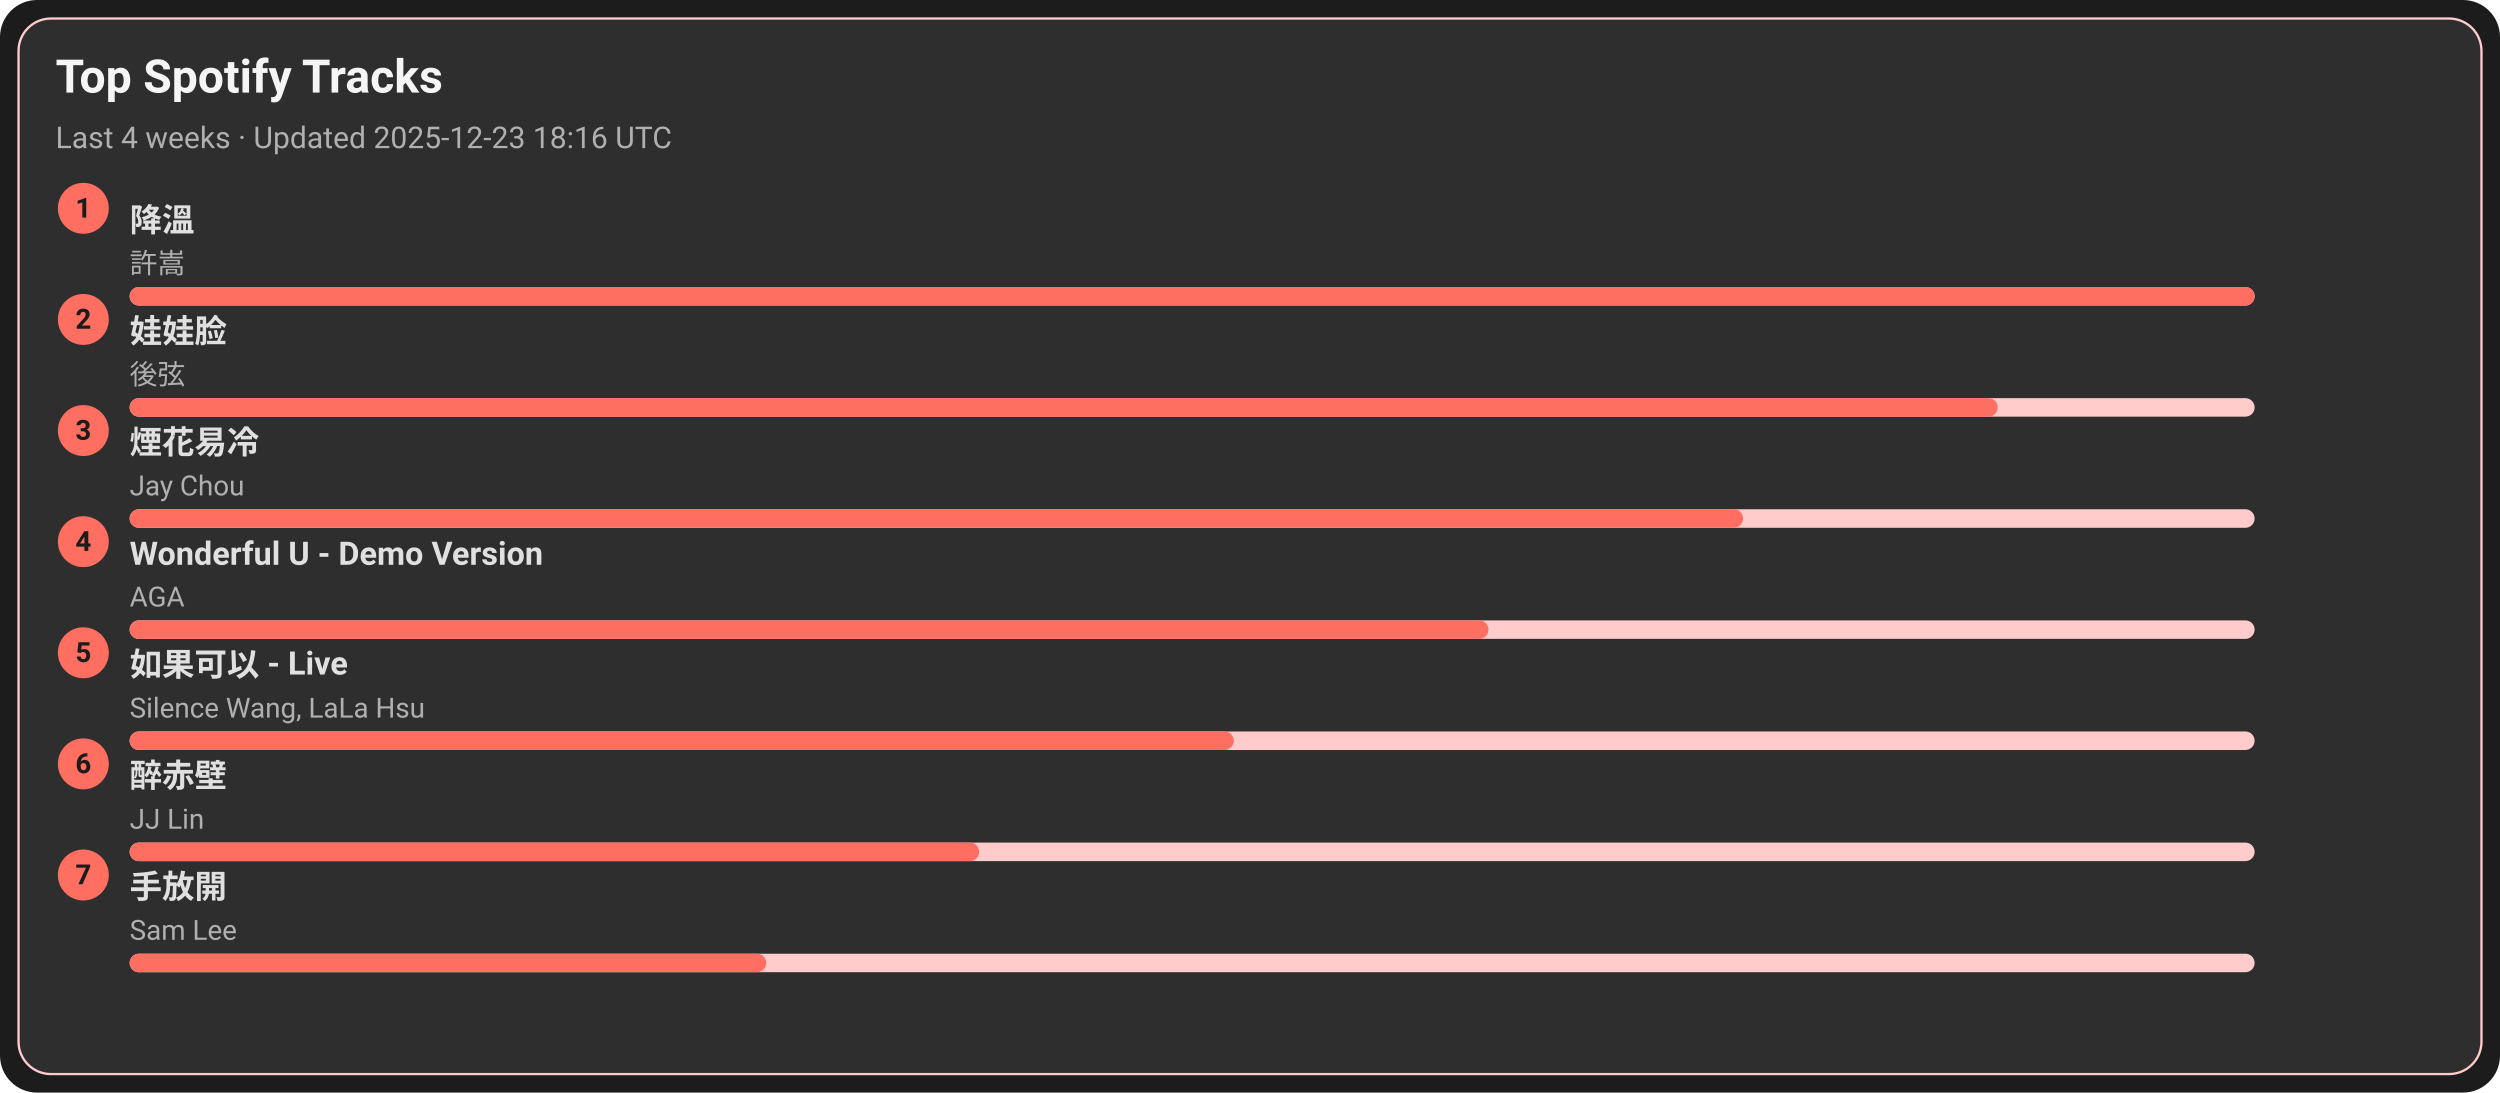
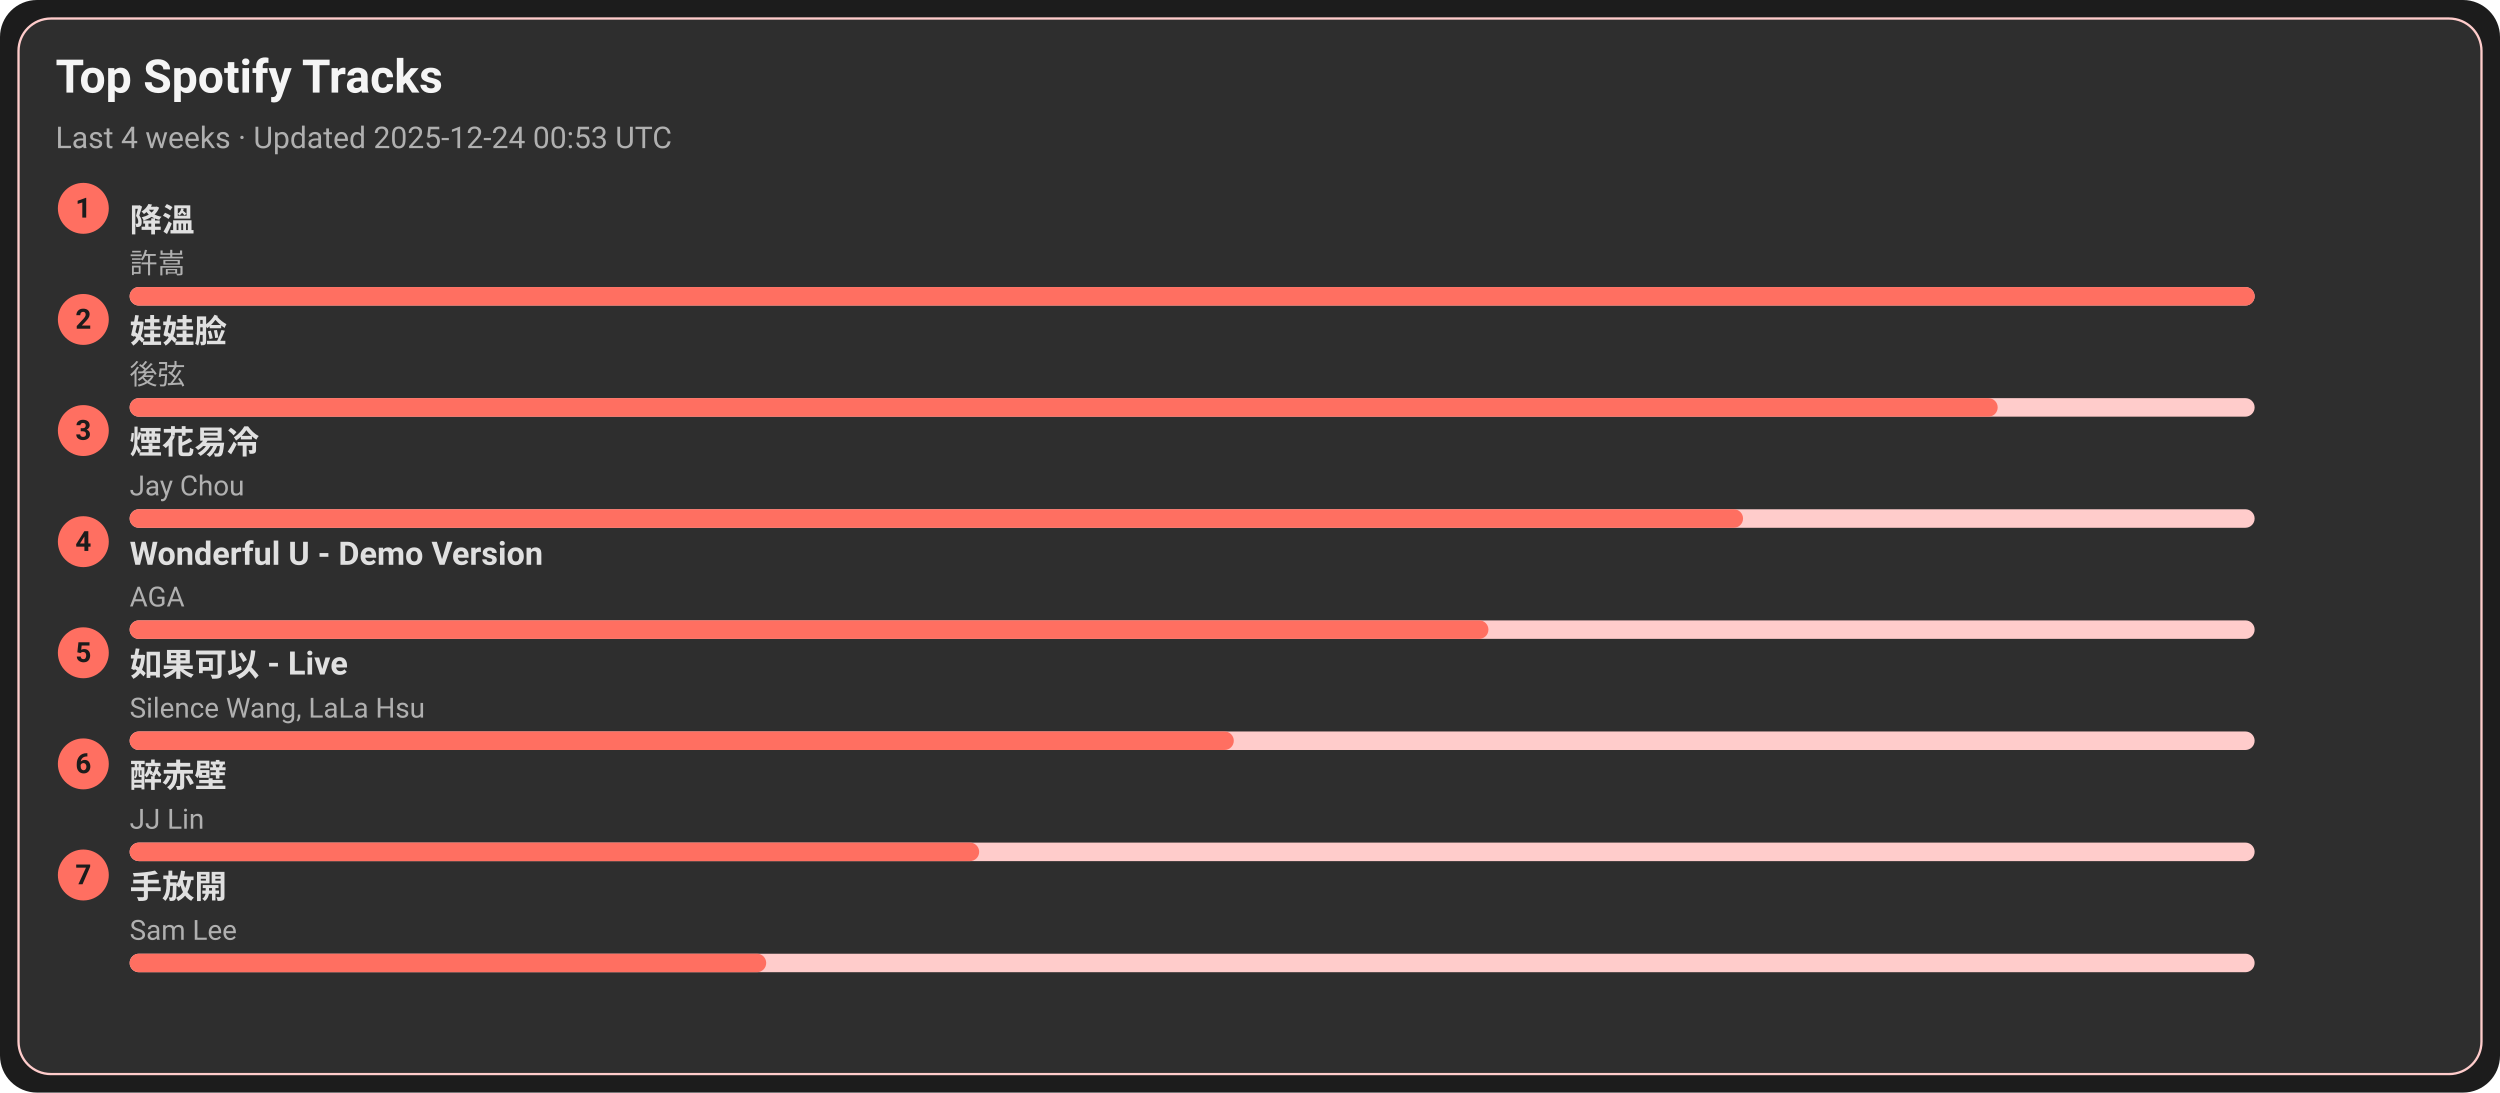
<svg xmlns="http://www.w3.org/2000/svg" width="1080" height="472" viewBox="0 0 1080 472">
  <style>text{font-family:-apple-system,BlinkMacSystemFont,Segoe UI,Roboto,Ubuntu,Helvetica Neue,Arial,Noto Sans,sans-serif}</style>
  <rect width="1080" height="472" rx="16" fill="#1c1c1c" />
  <rect x="8" y="8" width="1064" height="456" rx="14" fill="#2e2e2e" stroke="#ffcccb" />
  <text x="24" y="40" font-size="20" fill="#f5f5f5" font-weight="600">Top Spotify Tracks</text>
-   <text x="24" y="64" font-size="13" fill="#b0b0b0">Last 4 weeks · Updated 2025-12-23 18:16 UTC</text>
+   <text x="24" y="64" font-size="13" fill="#b0b0b0">Last 4 weeks · Updated 2025-12-24 00:53 UTC</text>
  <circle cx="36" cy="90" r="11" fill="#ff6f61" />
  <text x="36" y="94" text-anchor="middle" font-size="12" fill="#1c1c1c" font-weight="700">1</text>
  <a href="https://open.spotify.com/track/2q9uhrOfyOnBa3oWR1PfYT" target="_blank" rel="noopener noreferrer">
    <text x="56" y="100" font-size="14" fill="#e0e0e0" font-weight="600">降溫</text>
  </a>
  <text x="56" y="118" font-size="12" fill="#b0b0b0">許嵩</text>
  <rect x="56" y="124" width="918" height="8" rx="4" fill="#ffcccb" />
  <rect x="56" y="124" width="918" height="8" rx="4" fill="#ff6f61" />
  <circle cx="36" cy="138" r="11" fill="#ff6f61" />
  <text x="36" y="142" text-anchor="middle" font-size="12" fill="#1c1c1c" font-weight="700">2</text>
  <a href="https://open.spotify.com/track/08ouEICweFmqfgPJnRIQkE" target="_blank" rel="noopener noreferrer">
    <text x="56" y="148" font-size="14" fill="#e0e0e0" font-weight="600">娃娃脸</text>
  </a>
  <text x="56" y="166" font-size="12" fill="#b0b0b0">後弦</text>
  <rect x="56" y="172" width="918" height="8" rx="4" fill="#ffcccb" />
  <rect x="56" y="172" width="807" height="8" rx="4" fill="#ff6f61" />
  <circle cx="36" cy="186" r="11" fill="#ff6f61" />
  <text x="36" y="190" text-anchor="middle" font-size="12" fill="#1c1c1c" font-weight="700">3</text>
  <a href="https://open.spotify.com/track/24beWW0pQCJEF3IVSpIryu" target="_blank" rel="noopener noreferrer">
    <text x="56" y="196" font-size="14" fill="#e0e0e0" font-weight="600">煙花易冷</text>
  </a>
  <text x="56" y="214" font-size="12" fill="#b0b0b0">Jay Chou</text>
  <rect x="56" y="220" width="918" height="8" rx="4" fill="#ffcccb" />
  <rect x="56" y="220" width="697" height="8" rx="4" fill="#ff6f61" />
  <circle cx="36" cy="234" r="11" fill="#ff6f61" />
  <text x="36" y="238" text-anchor="middle" font-size="12" fill="#1c1c1c" font-weight="700">4</text>
  <a href="https://open.spotify.com/track/2eSNpIOFoi1Q8wxw6CycXJ" target="_blank" rel="noopener noreferrer">
    <text x="56" y="244" font-size="14" fill="#e0e0e0" font-weight="600">Wonderful U - Demo Version</text>
  </a>
  <text x="56" y="262" font-size="12" fill="#b0b0b0">AGA</text>
  <rect x="56" y="268" width="918" height="8" rx="4" fill="#ffcccb" />
  <rect x="56" y="268" width="587" height="8" rx="4" fill="#ff6f61" />
  <circle cx="36" cy="282" r="11" fill="#ff6f61" />
  <text x="36" y="286" text-anchor="middle" font-size="12" fill="#1c1c1c" font-weight="700">5</text>
  <a href="https://open.spotify.com/track/6IF65dJzfmPcX7jwDegwoo" target="_blank" rel="noopener noreferrer">
    <text x="56" y="292" font-size="14" fill="#e0e0e0" font-weight="600">如果可以 - Live</text>
  </a>
  <text x="56" y="310" font-size="12" fill="#b0b0b0">Silence Wang, LaLa Hsu</text>
  <rect x="56" y="316" width="918" height="8" rx="4" fill="#ffcccb" />
  <rect x="56" y="316" width="477" height="8" rx="4" fill="#ff6f61" />
  <circle cx="36" cy="330" r="11" fill="#ff6f61" />
  <text x="36" y="334" text-anchor="middle" font-size="12" fill="#1c1c1c" font-weight="700">6</text>
  <a href="https://open.spotify.com/track/69lAYqbyHL1A0gctdLd9WV" target="_blank" rel="noopener noreferrer">
    <text x="56" y="340" font-size="14" fill="#e0e0e0" font-weight="600">醉赤壁</text>
  </a>
  <text x="56" y="358" font-size="12" fill="#b0b0b0">JJ Lin</text>
  <rect x="56" y="364" width="918" height="8" rx="4" fill="#ffcccb" />
  <rect x="56" y="364" width="367" height="8" rx="4" fill="#ff6f61" />
  <circle cx="36" cy="378" r="11" fill="#ff6f61" />
  <text x="36" y="382" text-anchor="middle" font-size="12" fill="#1c1c1c" font-weight="700">7</text>
  <a href="https://open.spotify.com/track/2Dd9EXYXI2NNrLG61OtWQv" target="_blank" rel="noopener noreferrer">
    <text x="56" y="388" font-size="14" fill="#e0e0e0" font-weight="600">手放開</text>
  </a>
  <text x="56" y="406" font-size="12" fill="#b0b0b0">Sam Lee</text>
  <rect x="56" y="412" width="918" height="8" rx="4" fill="#ffcccb" />
  <rect x="56" y="412" width="275" height="8" rx="4" fill="#ff6f61" />
</svg>
